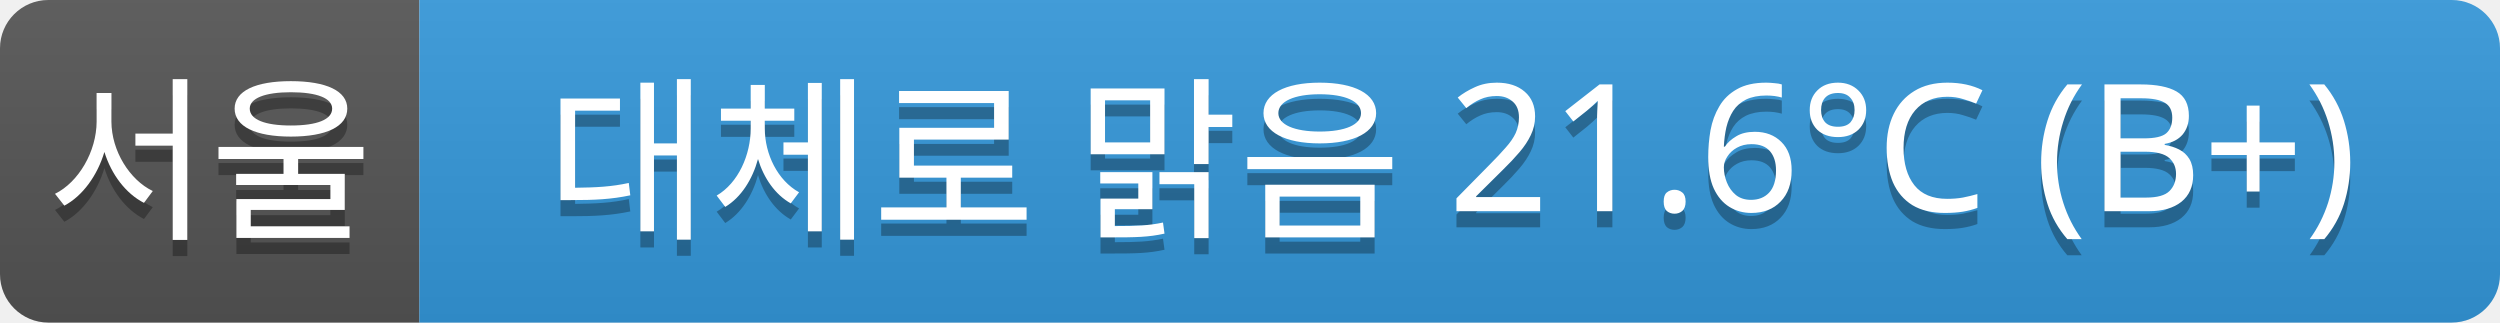
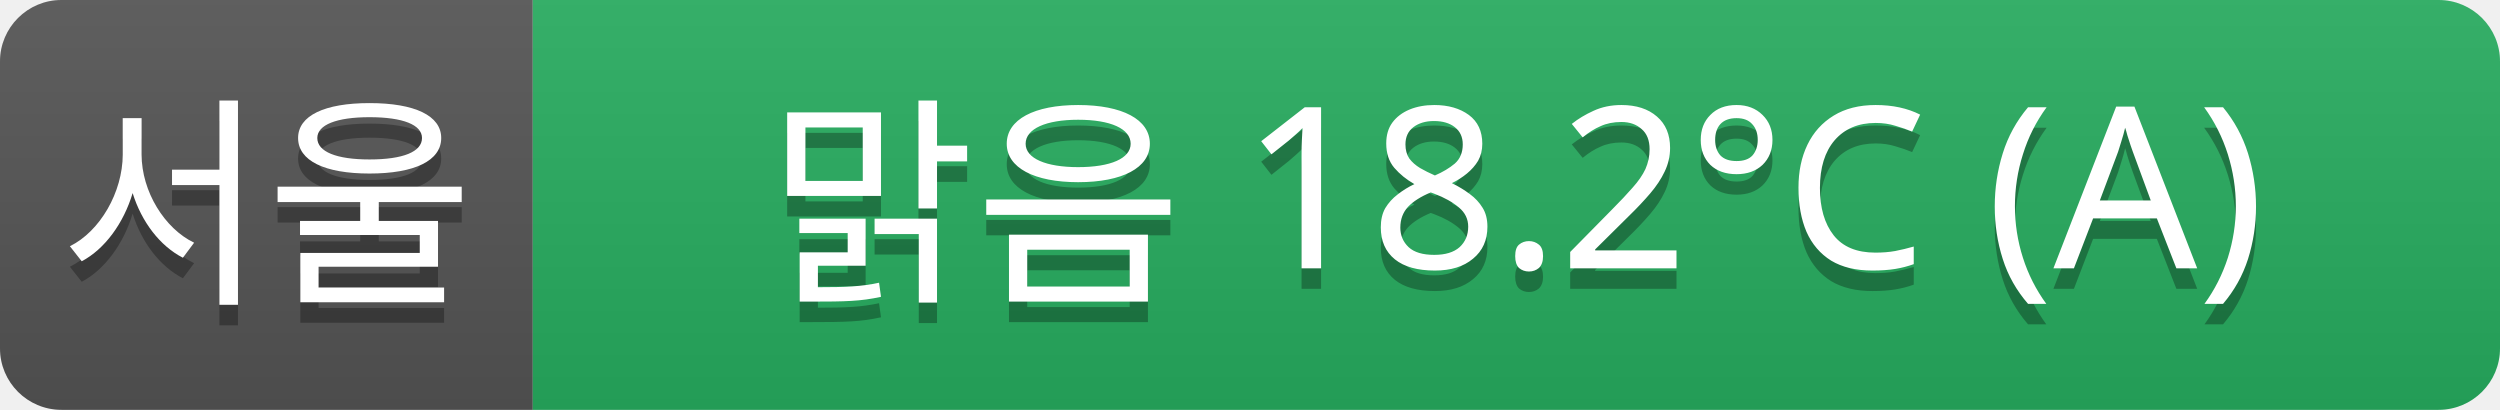
- <svg xmlns="http://www.w3.org/2000/svg" width="155" height="20">
+ <svg xmlns="http://www.w3.org/2000/svg" width="122" height="20">
  <linearGradient id="a" x2="0" y2="100%">
    <stop offset="0" stop-color="#bbb" stop-opacity=".1" />
    <stop offset="1" stop-opacity=".1" />
  </linearGradient>
  <clipPath id="r">
-     <rect width="155" height="20" rx="3" fill="#fff" />
+     <rect width="122" height="20" rx="3" fill="#fff" />
  </clipPath>
  <g clip-path="url(#r)">
    <rect width="26" height="20" fill="#555" />
-     <rect x="26" width="129" height="20" fill="#3498db" />
-     <rect width="155" height="20" fill="url(#a)" />
+     <rect x="26" width="96" height="20" fill="#27ae60" />
+     <rect width="122" height="20" fill="url(#a)" />
  </g>
  <g fill="#fff" text-anchor="middle" font-family="Verdana,Geneva,sans-serif" font-size="11">
    <text x="13" y="15" fill="#010101" fill-opacity=".3">서울</text>
    <text x="13" y="14">서울</text>
-     <text x="90" y="15" fill="#010101" fill-opacity=".3">대체로 맑음 21.6°C (B+)</text>
-     <text x="90" y="14">대체로 맑음 21.6°C (B+)</text>
+     <text x="74" y="15" fill="#010101" fill-opacity=".3">맑음 18.2°C (A)</text>
+     <text x="74" y="14">맑음 18.2°C (A)</text>
  </g>
</svg>
